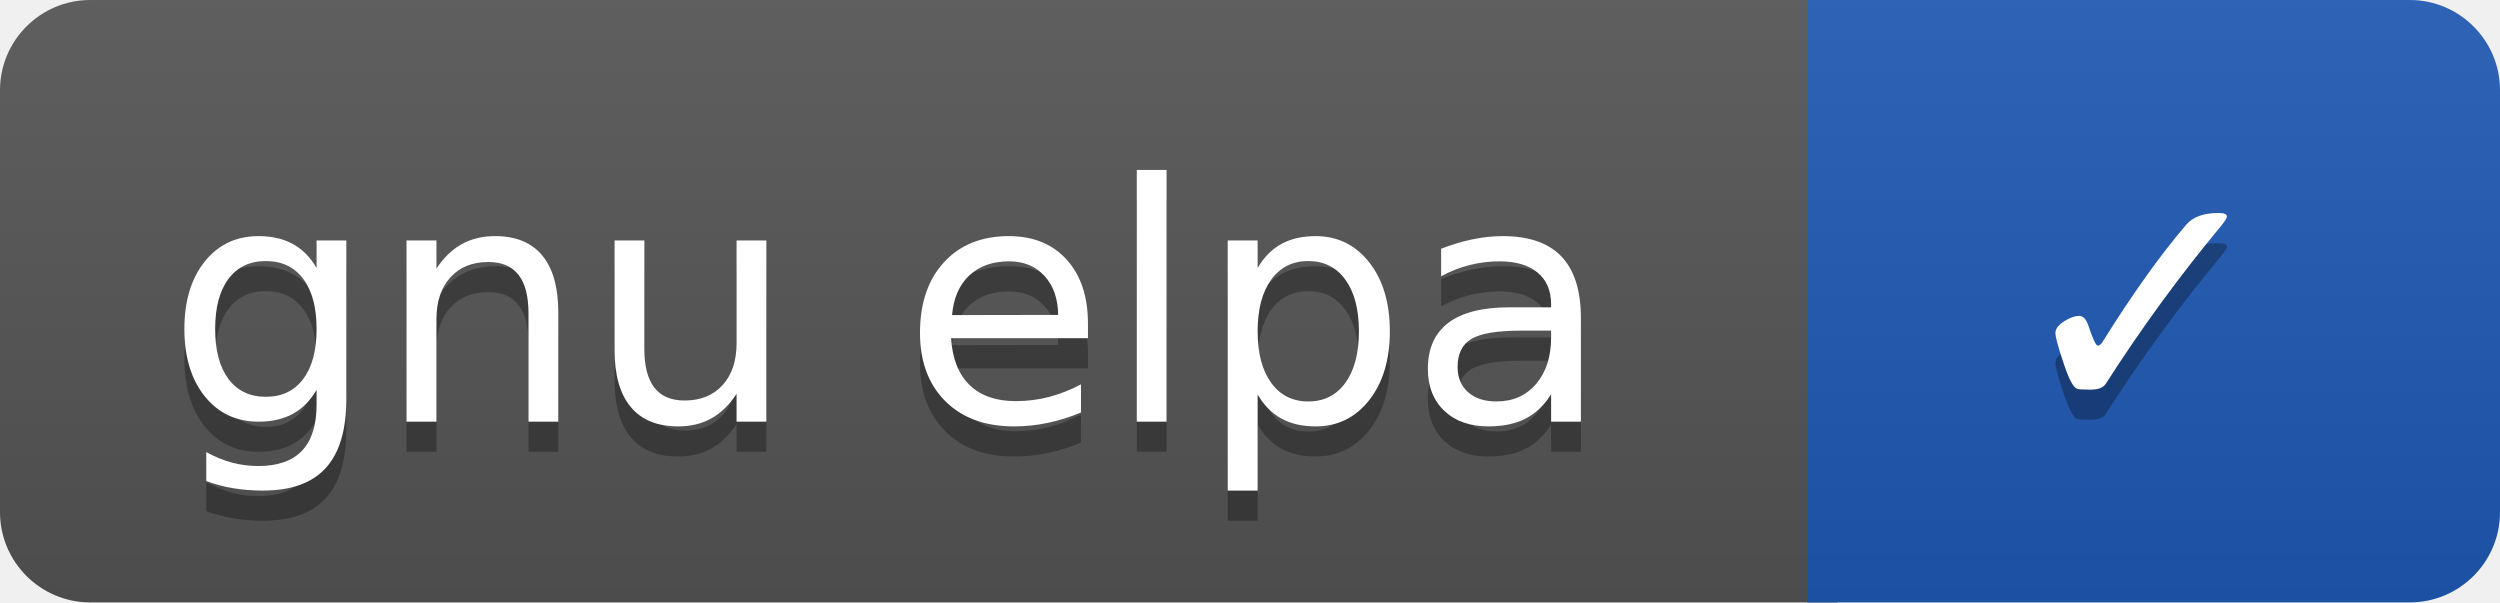
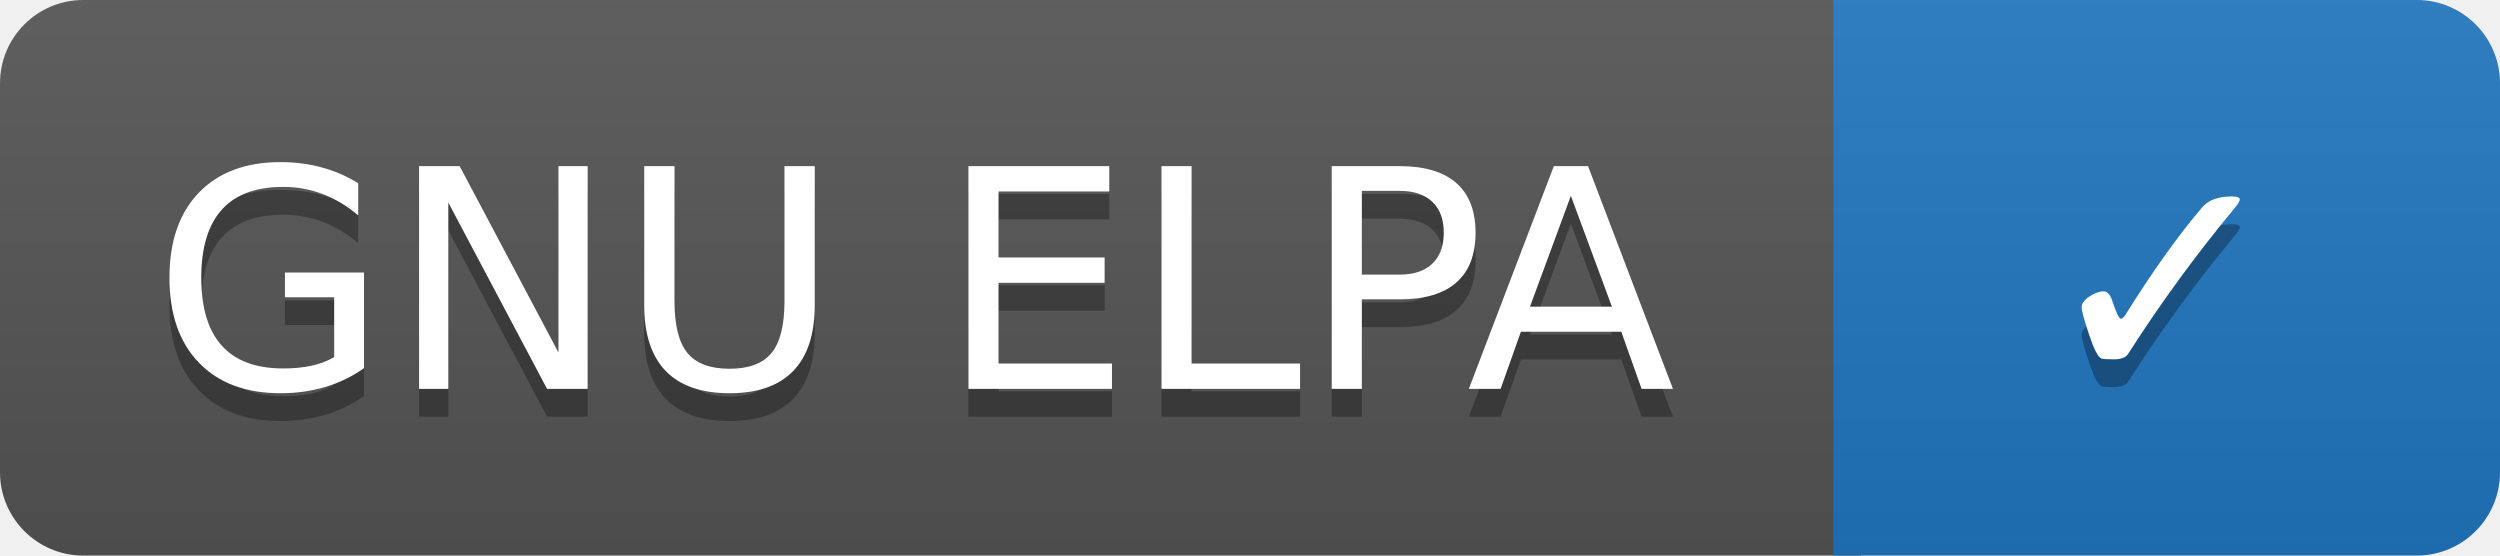
- <svg xmlns="http://www.w3.org/2000/svg" width="83" height="20" role="img" aria-label="gnu elpa: ✓">
+ <svg xmlns="http://www.w3.org/2000/svg" width="90" height="20" role="img" aria-label="GNU ELPA: ✓">
  <linearGradient id="s" x2="0" y2="100%">
    <stop offset="0" stop-color="#bbb" stop-opacity=".1" />
    <stop offset="1" stop-opacity=".1" />
  </linearGradient>
  <clipPath id="r">
-     <rect width="83" height="20" rx="3" fill="#fff" />
+     <rect width="90" height="20" rx="3" fill="#fff" />
  </clipPath>
  <g clip-path="url(#r)">
-     <rect width="61" height="20" fill="#555" />
-     <rect x="60" width="83" height="20" fill="#1f59b5" />
-     <rect width="83" height="20" fill="url(#s)" />
+     <rect width="67" height="20" fill="#555" />
+     <rect x="66" width="90" height="20" fill="#2076c1" />
+     <rect width="90" height="20" fill="url(#s)" />
  </g>
  <g fill="#fff" text-anchor="middle" font-family="Verdana,Geneva,DejaVu Sans,sans-serif" font-size="110" text-rendering="geometricPrecision">
-     <text aria-hidden="true" x="295" y="150" fill="#010101" fill-opacity=".3" transform="scale(.1)" textLength="481">gnu elpa</text>
-     <text x="295" y="140" transform="scale(.1)" fill="#fff" textLength="481">gnu elpa</text>
-     <text aria-hidden="true" x="712" y="150" fill="#010101" fill-opacity=".3" transform="scale(.1)" textLength="92">✓</text>
-     <text x="712" y="140" transform="scale(.1)" fill="#fff" textLength="92">✓</text>
+     <text aria-hidden="true" x="329" y="150" fill="#010101" fill-opacity=".3" transform="scale(.1)" textLength="548">GNU ELPA</text>
+     <text x="329" y="140" transform="scale(.1)" fill="#fff" textLength="548">GNU ELPA</text>
+     <text aria-hidden="true" x="779" y="150" fill="#010101" fill-opacity=".3" transform="scale(.1)" textLength="92">✓</text>
+     <text x="779" y="140" transform="scale(.1)" fill="#fff" textLength="92">✓</text>
  </g>
</svg>
